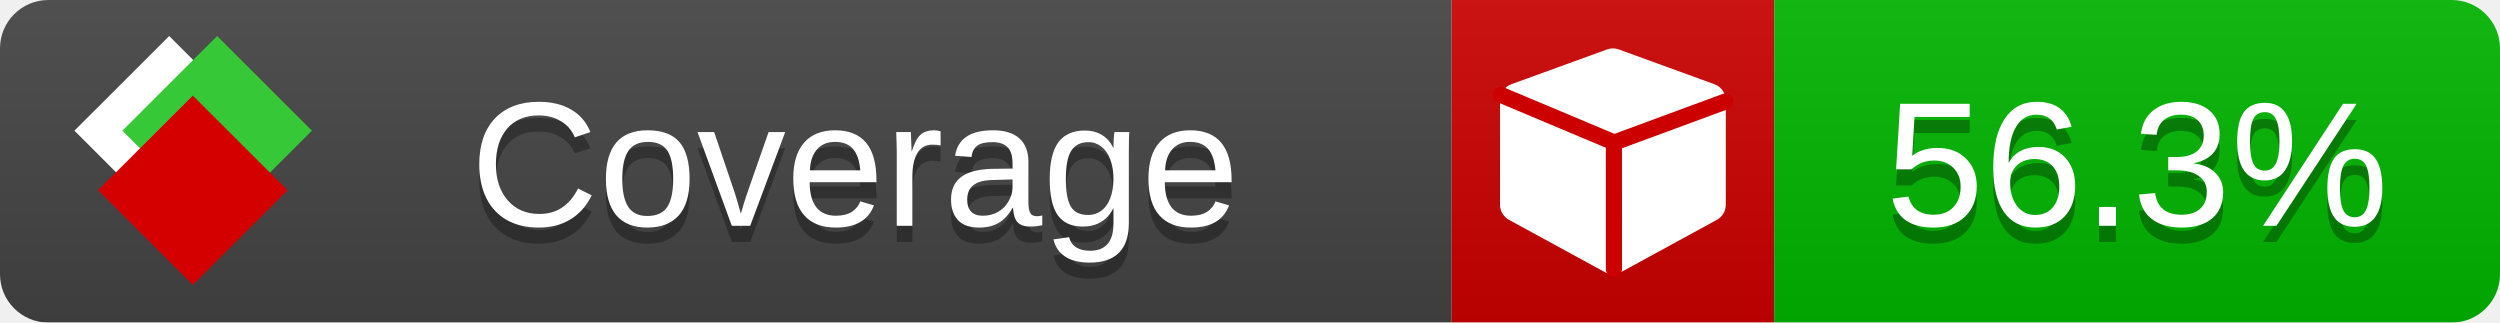
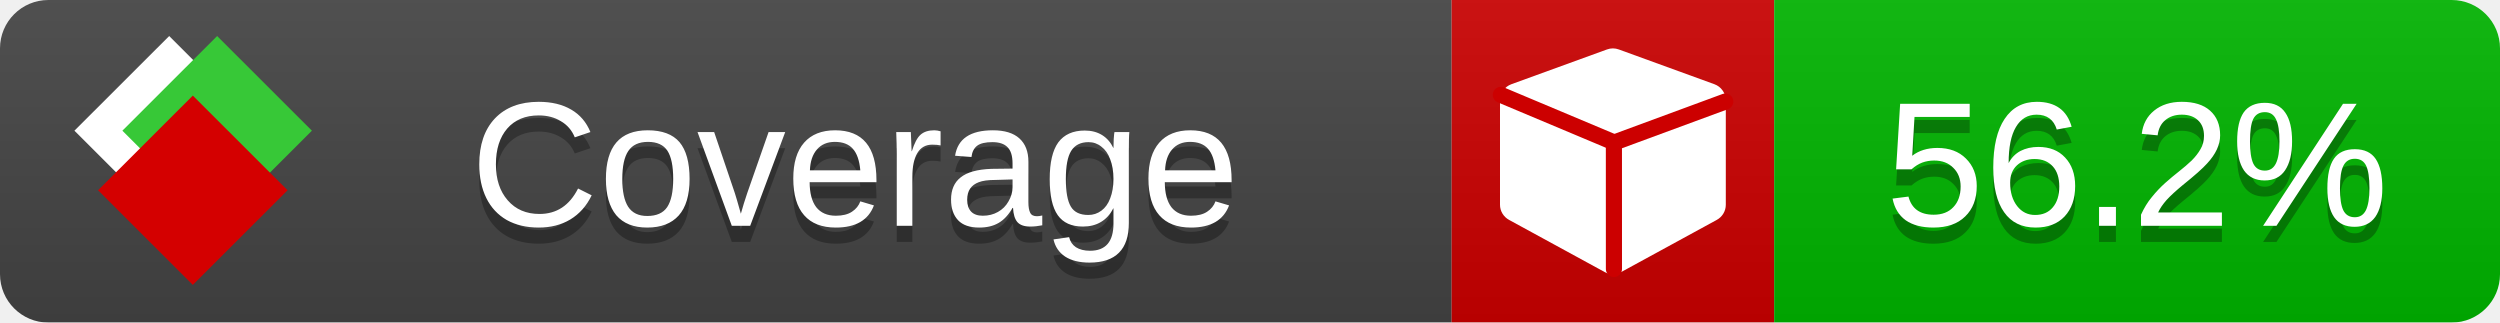
<svg xmlns="http://www.w3.org/2000/svg" xmlns:xlink="http://www.w3.org/1999/xlink" width="155" height="20">
  <style type="text/css">
          
            @keyframes fade1 {
                0% { visibility: visible; opacity: 1; }
               23% { visibility: visible; opacity: 1; }
               25% { visibility: hidden; opacity: 0; }
               48% { visibility: hidden; opacity: 0; }
               50% { visibility: hidden; opacity: 0; }
               73% { visibility: hidden; opacity: 0; }
               75% { visibility: hidden; opacity: 0; }
               98% { visibility: hidden; opacity: 0; }
              100% { visibility: visible; opacity: 1; }
            }
            @keyframes fade2 {
                0% { visibility: hidden; opacity: 0; }
               23% { visibility: hidden; opacity: 0; }
               25% { visibility: visible; opacity: 1; }
               48% { visibility: visible; opacity: 1; }
               50% { visibility: hidden; opacity: 0; }
               73% { visibility: hidden; opacity: 0; }
               75% { visibility: hidden; opacity: 0; }
               98% { visibility: hidden; opacity: 0; }
              100% { visibility: hidden; opacity: 0; }
            }
            @keyframes fade3 {
                0% { visibility: hidden; opacity: 0; }
               23% { visibility: hidden; opacity: 0; }
               25% { visibility: hidden; opacity: 0; }
               48% { visibility: hidden; opacity: 0; }
               50% { visibility: visible; opacity: 1; }
               73% { visibility: visible; opacity: 1; }
               75% { visibility: hidden; opacity: 0; }
               98% { visibility: hidden; opacity: 0; }
              100% { visibility: hidden; opacity: 0; }
            }
            @keyframes fade4 {
                0% { visibility: hidden; opacity: 0; }
               23% { visibility: hidden; opacity: 0; }
               25% { visibility: hidden; opacity: 0; }
               48% { visibility: hidden; opacity: 0; }
               50% { visibility: hidden; opacity: 0; }
               73% { visibility: hidden; opacity: 0; }
               75% { visibility: visible; opacity: 1; }
               98% { visibility: visible; opacity: 1; }
              100% { visibility: hidden; opacity: 0; }
            }
            .linecoverage {
                animation-duration: 15s;
                animation-name: fade1;
                animation-iteration-count: infinite;
            }
            .branchcoverage {
                animation-duration: 15s;
                animation-name: fade2;
                animation-iteration-count: infinite;
            }
            .methodcoverage {
                animation-duration: 15s;
                animation-name: fade3;
                animation-iteration-count: infinite;
            }
            .fullmethodcoverage {
                animation-duration: 15s;
                animation-name: fade4;
                animation-iteration-count: infinite;
            }
          
    </style>
  <defs>
    <linearGradient id="gradient" x2="0" y2="100%">
      <stop offset="0" stop-color="#bbb" stop-opacity=".1" />
      <stop offset="1" stop-opacity=".1" />
    </linearGradient>
    <linearGradient id="c">
      <stop offset="0" stop-color="#d40000" />
      <stop offset="1" stop-color="#ff2a2a" />
    </linearGradient>
    <linearGradient id="a">
      <stop offset="0" stop-color="#e0e0de" />
      <stop offset="1" stop-color="#fff" />
    </linearGradient>
    <linearGradient id="b">
      <stop offset="0" stop-color="#37c837" />
      <stop offset="1" stop-color="#217821" />
    </linearGradient>
    <linearGradient xlink:href="#a" id="e" x1="106.44" x2="69.96" y1="-11.96" y2="-46.84" gradientTransform="matrix(-.8426 -.00045 -.00045 -.8426 -94.27 -75.82)" gradientUnits="userSpaceOnUse" />
    <linearGradient xlink:href="#b" id="f" x1="56.19" x2="77.97" y1="-23.45" y2="10.62" gradientTransform="matrix(.8426 .00045 .00045 .8426 94.27 75.82)" gradientUnits="userSpaceOnUse" />
    <linearGradient xlink:href="#c" id="g" x1="79.98" x2="132.9" y1="10.79" y2="10.79" gradientTransform="matrix(.8426 .00045 .00045 .8426 94.27 75.82)" gradientUnits="userSpaceOnUse" />
    <mask id="mask">
      <rect width="155" height="20" rx="3" fill="#fff" />
    </mask>
    <g id="icon" transform="matrix(.04486 0 0 .04481 -.48 -.63)">
      <rect width="52.92" height="52.92" x="-109.72" y="-27.13" fill="url(#e)" transform="rotate(-135)" />
      <rect width="52.92" height="52.92" x="70.19" y="-39.18" fill="url(#f)" transform="rotate(45)" />
      <rect width="52.92" height="52.92" x="80.05" y="-15.74" fill="url(#g)" transform="rotate(45)" />
    </g>
  </defs>
  <g mask="url(#mask)">
    <rect x="0" y="0" width="90" height="20" fill="#444" />
    <rect x="90" y="0" width="20" height="20" fill="#c00" />
    <rect x="110" y="0" width="45" height="20" fill="#00B600" />
    <rect x="0" y="0" width="155" height="20" fill="url(#gradient)" />
  </g>
  <g>
    <path class="" fill="#fff" d="m 107,6.231 v 6.462 c 0,0.196 -0.051,0.379 -0.151,0.547 -0.101,0.168 -0.238,0.3 -0.412,0.395 l -5.923,3.231 c -0.157,0.09 -0.328,0.135 -0.513,0.135 -0.185,0 -0.356,-0.045 -0.513,-0.135 l -5.923,-3.231 C 93.39,13.539 93.252,13.407 93.151,13.239 93.05,13.071 93,12.889 93,12.692 v -6.462 c 0,-0.224 0.065,-0.429 0.194,-0.614 0.129,-0.185 0.3,-0.317 0.513,-0.395 l 5.923,-2.154 c 0.123,-0.045 0.247,-0.067 0.37,-0.067 0.123,0 0.247,0.022 0.37,0.067 l 5.923,2.154 c 0.213,0.079 0.384,0.21 0.513,0.395 0.129,0.185 0.194,0.39 0.194,0.614 z" />
    <path class="" style="fill:none;stroke:#cc0000;stroke-width:1;stroke-linecap:round;stroke-dasharray:none;stroke-opacity:1" d="m 100.064,16.677 -0.002,-7.833 6.906,-2.547" />
    <path class="" style="fill:none;stroke:#cc0000;stroke-width:1;stroke-linecap:round;stroke-dasharray:none;stroke-opacity:1" d="M 99.914,8.765 93.052,5.882" />
  </g>
  <g fill="#fff" text-anchor="middle" font-family="Verdana,Arial,Geneva,sans-serif" font-size="11">
    <a xlink:href="https://github.com/danielpalme/ReportGenerator" target="_top">
      <use xlink:href="#icon" transform="translate(3,1) scale(3.5)" />
    </a>
    <text x="53" y="15" fill="#010101" fill-opacity=".3">Coverage</text>
    <text x="53" y="14" fill="#fff">Coverage</text>
-     <text class="" x="132.5" y="15" fill="#010101" fill-opacity=".3">56.3%</text>
-     <text class="" x="132.5" y="14">56.3%</text>
+     <text class="" x="132.5" y="15" fill="#010101" fill-opacity=".3">56.2%</text>
+     <text class="" x="132.5" y="14">56.2%</text>
  </g>
  <g>
    <rect class="" x="90" y="0" width="65" height="20" fill-opacity="0" />
  </g>
</svg>
